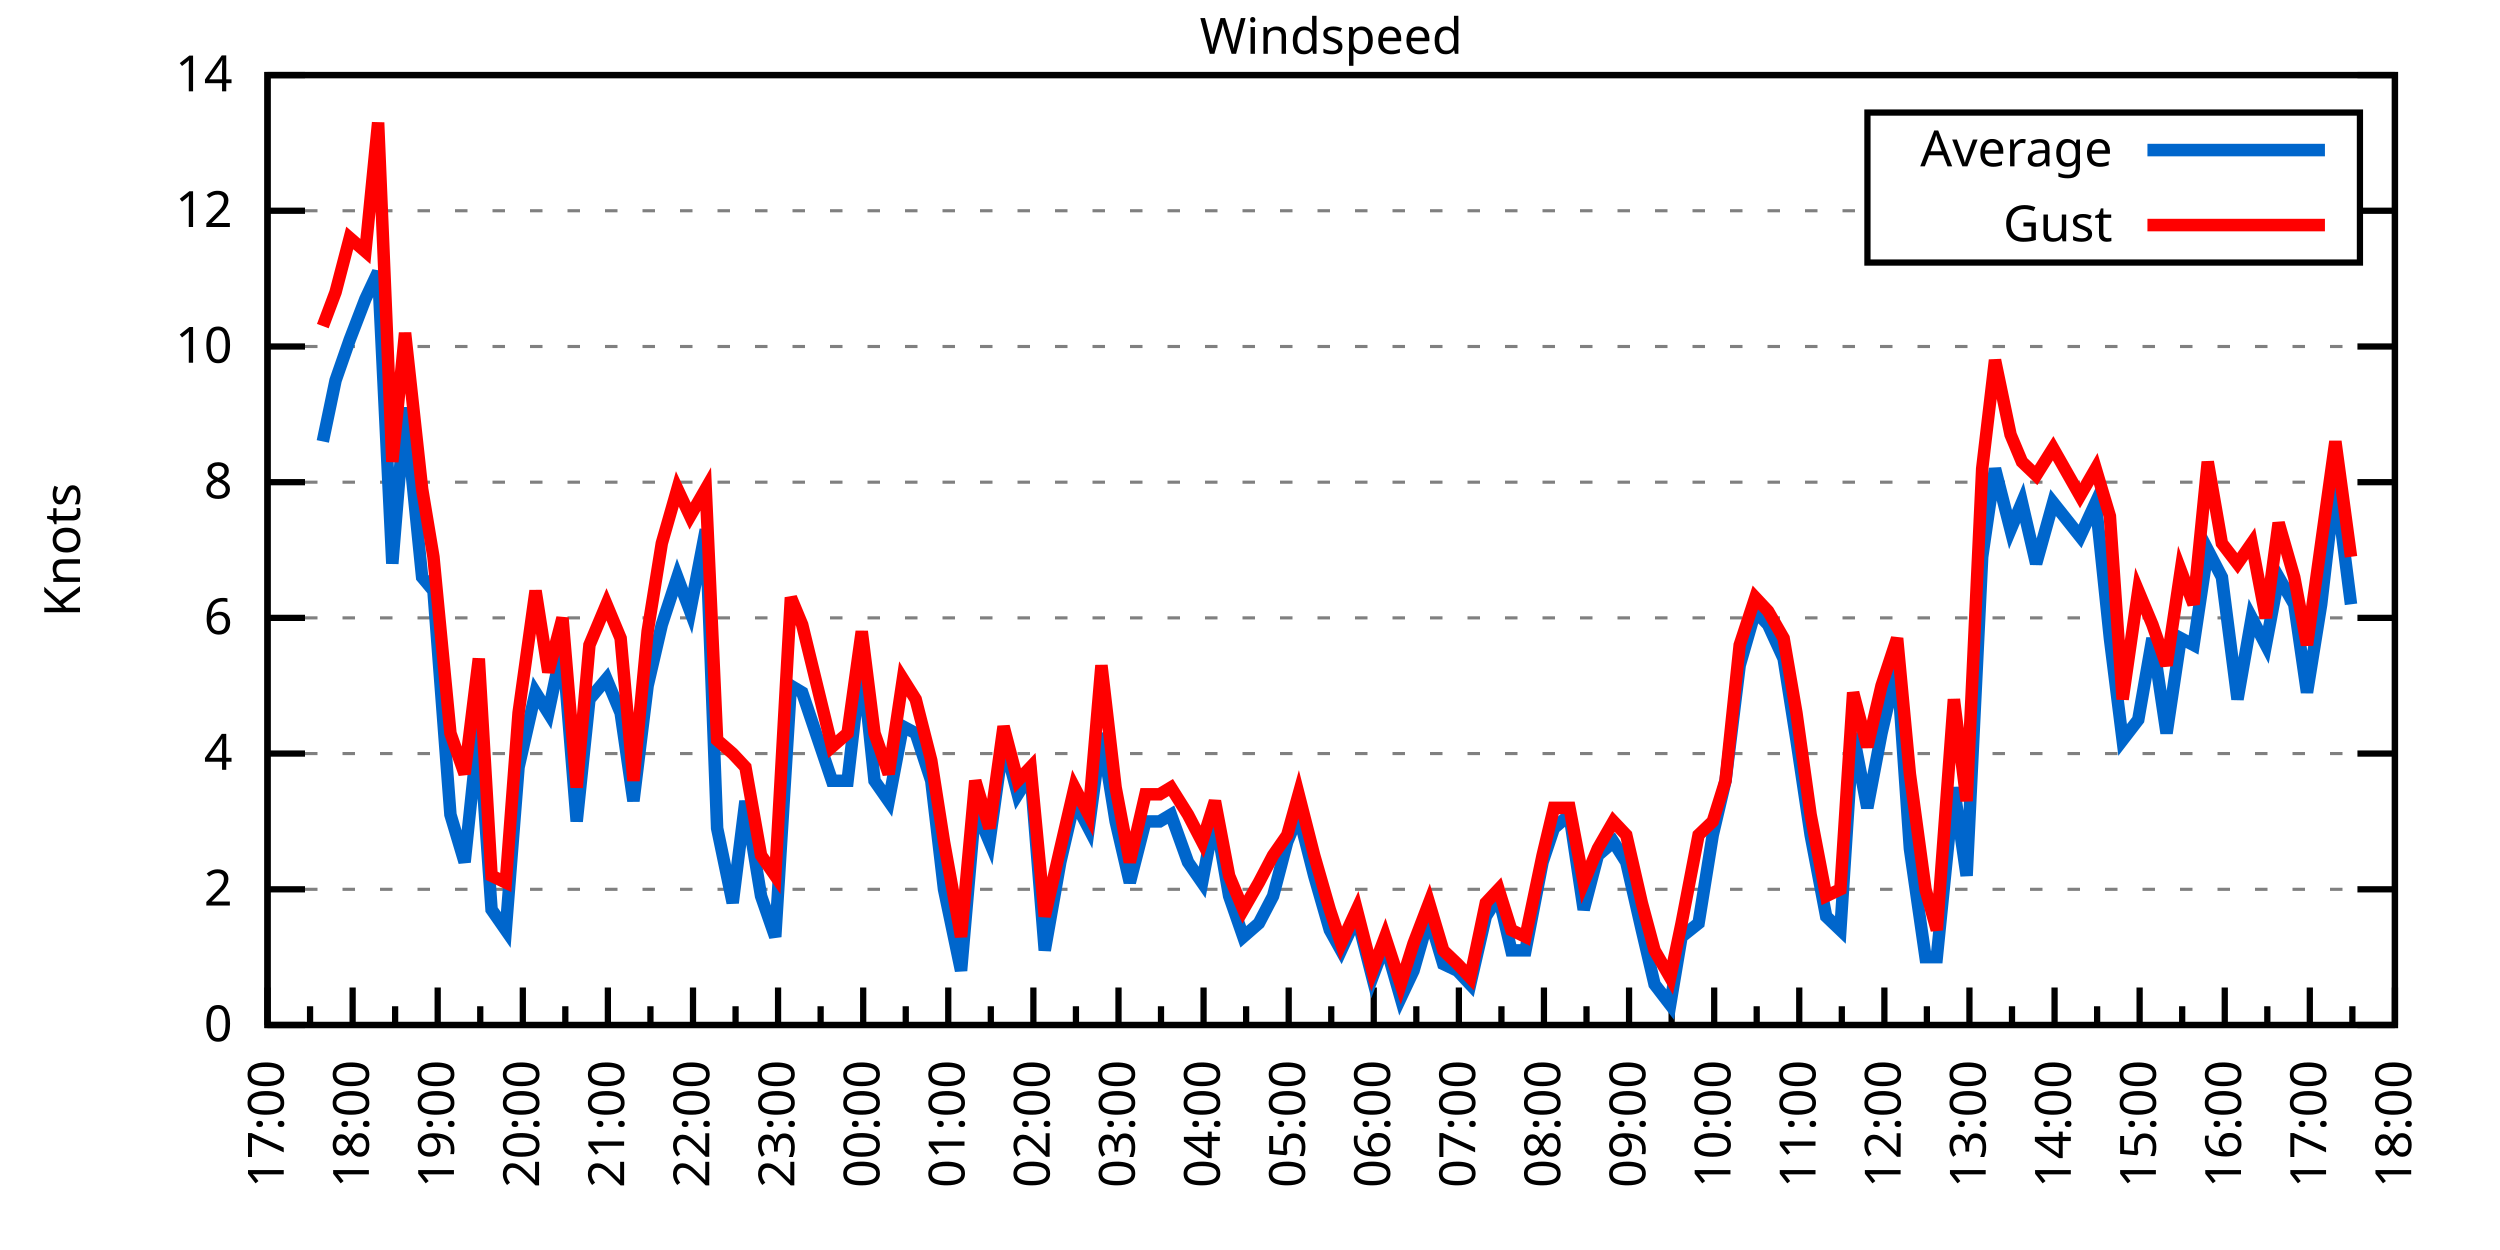
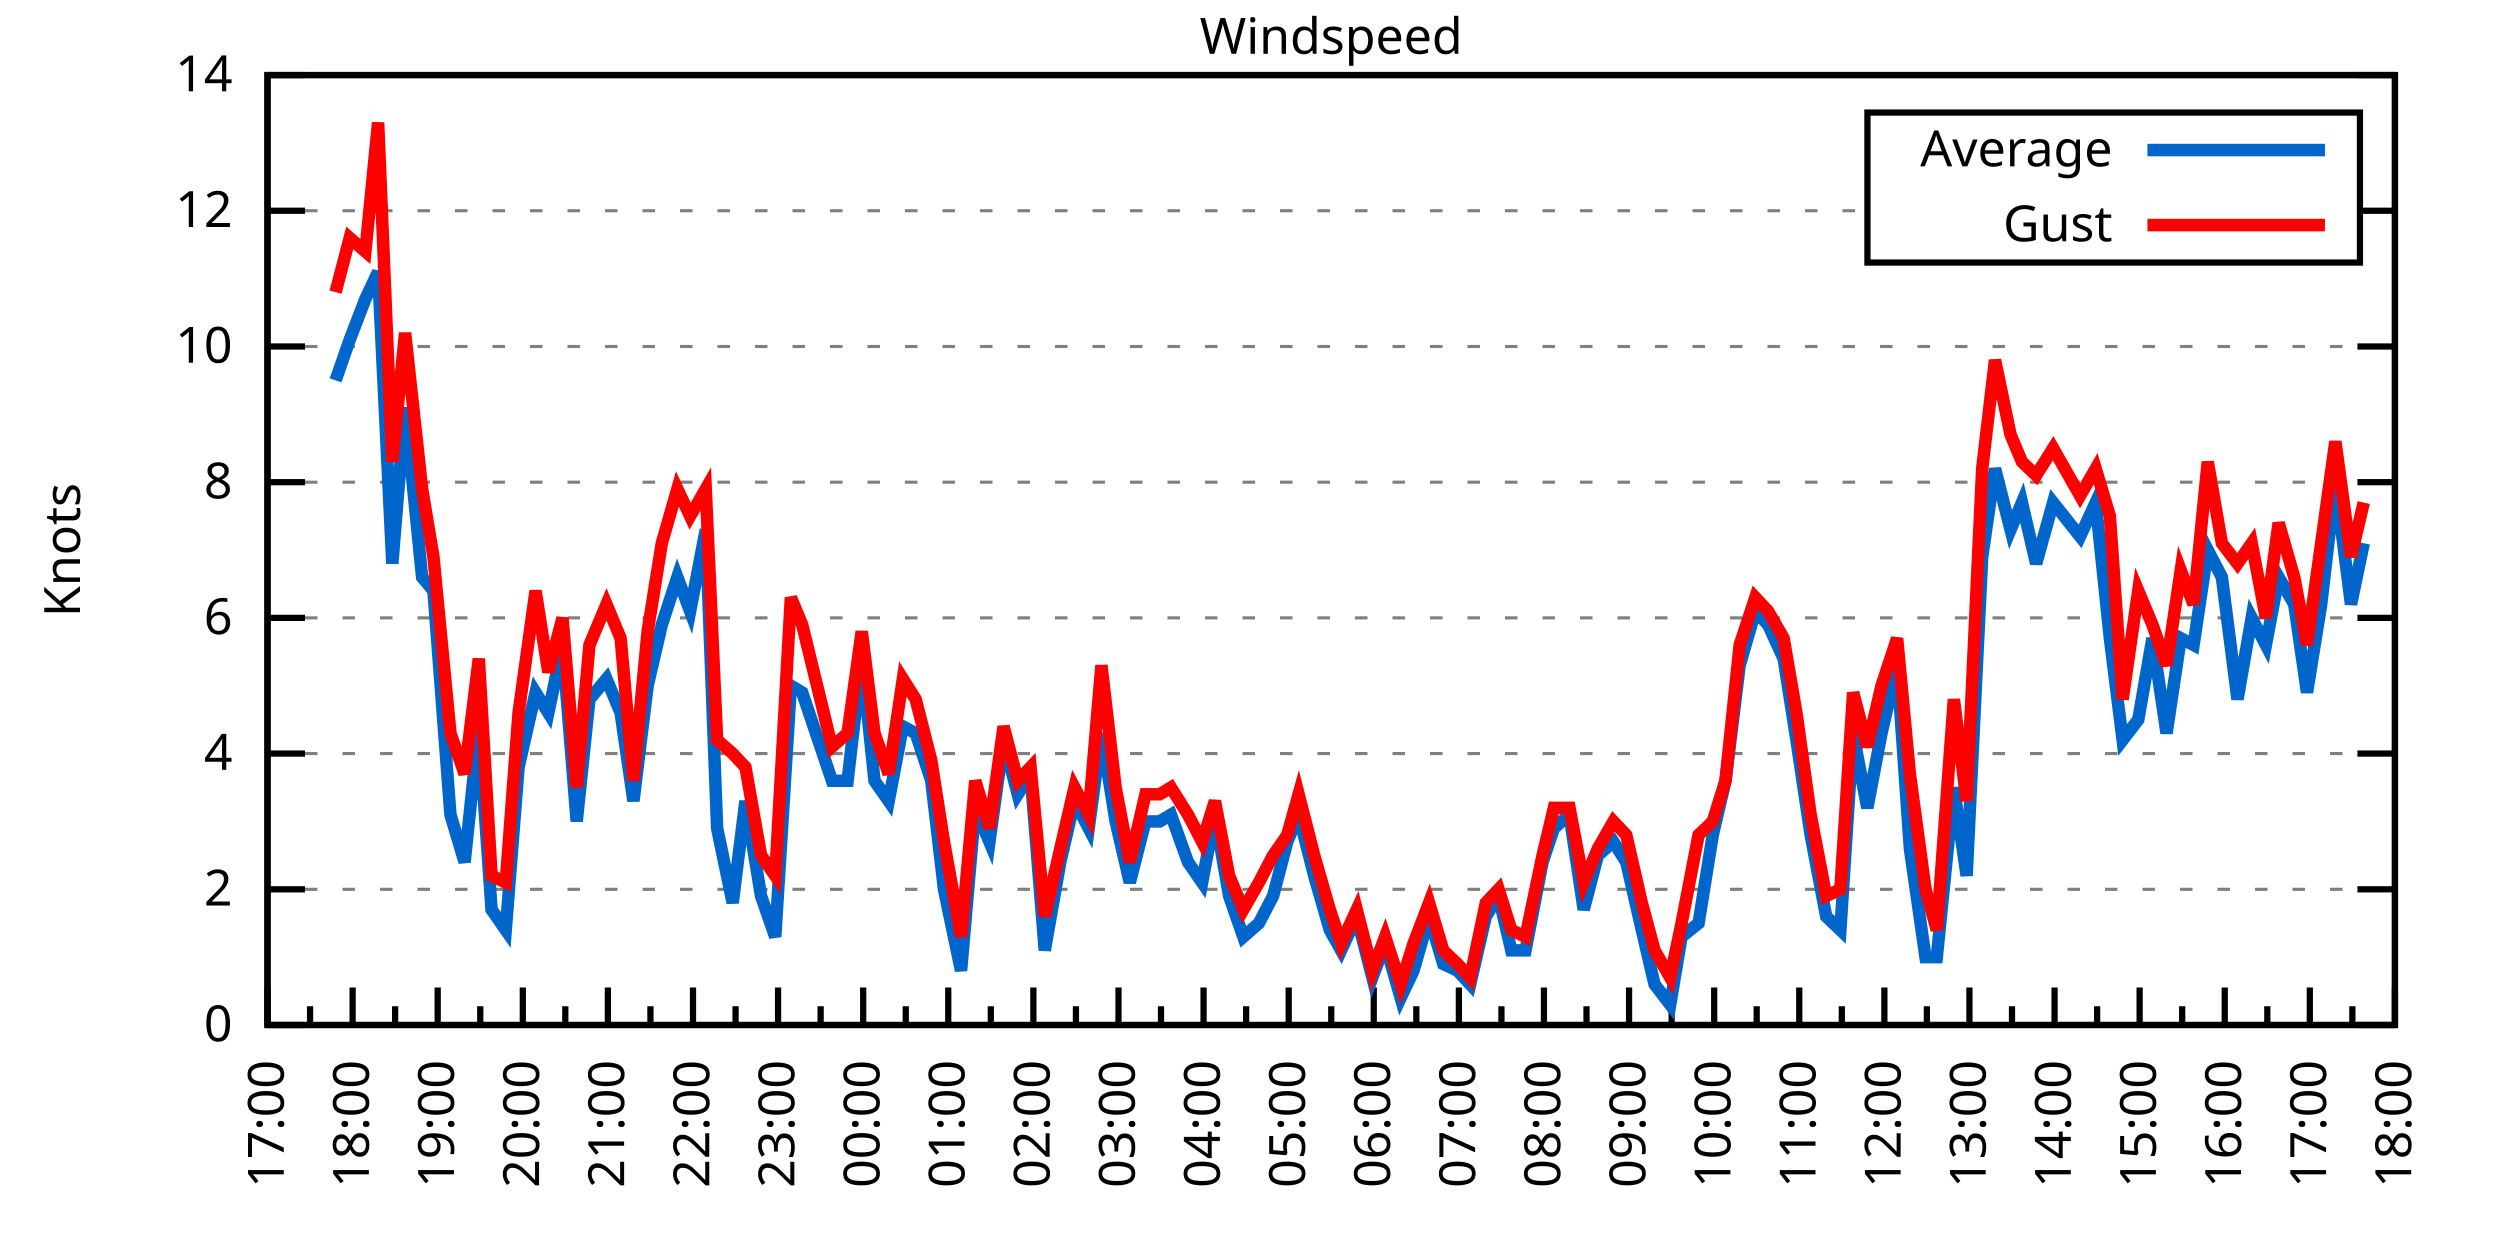
<svg xmlns="http://www.w3.org/2000/svg" xmlns:xlink="http://www.w3.org/1999/xlink" width="400" height="200" viewBox="0 0 400 200">
  <g id="gnuplot_canvas">
    <rect x="0" y="0" width="400" height="200" fill="none" />
    <defs>
      <circle id="gpDot" r="0.5" stroke-width="0.5" stroke="currentColor" />
      <path id="gpPt0" stroke-width="0.333" stroke="currentColor" d="M-1,0 h2 M0,-1 v2" />
      <path id="gpPt1" stroke-width="0.333" stroke="currentColor" d="M-1,-1 L1,1 M1,-1 L-1,1" />
      <path id="gpPt2" stroke-width="0.333" stroke="currentColor" d="M-1,0 L1,0 M0,-1 L0,1 M-1,-1 L1,1 M-1,1 L1,-1" />
      <rect id="gpPt3" stroke-width="0.333" stroke="currentColor" x="-1" y="-1" width="2" height="2" />
      <rect id="gpPt4" stroke-width="0.333" stroke="currentColor" fill="currentColor" x="-1" y="-1" width="2" height="2" />
      <circle id="gpPt5" stroke-width="0.333" stroke="currentColor" cx="0" cy="0" r="1" />
      <use xlink:href="#gpPt5" id="gpPt6" fill="currentColor" stroke="none" />
      <path id="gpPt7" stroke-width="0.333" stroke="currentColor" d="M0,-1.33 L-1.33,0.67 L1.33,0.67 z" />
      <use xlink:href="#gpPt7" id="gpPt8" fill="currentColor" stroke="none" />
      <use xlink:href="#gpPt7" id="gpPt9" stroke="currentColor" transform="rotate(180)" />
      <use xlink:href="#gpPt9" id="gpPt10" fill="currentColor" stroke="none" />
      <use xlink:href="#gpPt3" id="gpPt11" stroke="currentColor" transform="rotate(45)" />
      <use xlink:href="#gpPt11" id="gpPt12" fill="currentColor" stroke="none" />
      <path id="gpPt13" stroke-width="0.333" stroke="currentColor" d="M0,1.330 L1.265,0.411 L0.782,-1.067 L-0.782,-1.076 L-1.265,0.411 z" />
      <use xlink:href="#gpPt13" id="gpPt14" fill="currentColor" stroke="none" />
      <filter id="textbox" filterUnits="objectBoundingBox" x="0" y="0" height="1" width="1">
        <feFlood flood-color="white" flood-opacity="1" result="bgnd" />
        <feComposite in="SourceGraphic" in2="bgnd" operator="atop" />
      </filter>
      <filter id="greybox" filterUnits="objectBoundingBox" x="0" y="0" height="1" width="1">
        <feFlood flood-color="lightgrey" flood-opacity="1" result="grey" />
        <feComposite in="SourceGraphic" in2="grey" operator="atop" />
      </filter>
    </defs>
    <g fill="none" color="white" stroke="currentColor" stroke-width="1.00" stroke-linecap="butt" stroke-linejoin="miter">
</g>
    <g fill="none" color="black" stroke="currentColor" stroke-width="1.00" stroke-linecap="butt" stroke-linejoin="miter">
      <g stroke="none" shape-rendering="crispEdges">
        <polygon fill="rgb(255, 255, 255)" points="42.80,164.00 383.18,164.00 383.18,12.02 42.80,12.02 " />
      </g>
    </g>
    <g fill="none" color="black" stroke="currentColor" stroke-width="1.00" stroke-linecap="butt" stroke-linejoin="miter">
</g>
    <g fill="none" color="black" stroke="black" stroke-width="0.50" stroke-linecap="butt" stroke-linejoin="miter">
</g>
    <g fill="none" color="gray" stroke="currentColor" stroke-width="0.50" stroke-linecap="butt" stroke-linejoin="miter">
      <path stroke="gray" stroke-dasharray="2,4" class="gridline" d="M42.80,164.00 L383.19,164.00  " />
    </g>
    <g fill="none" color="gray" stroke="gray" stroke-width="1.00" stroke-linecap="butt" stroke-linejoin="miter">
</g>
    <g fill="none" color="black" stroke="currentColor" stroke-width="1.00" stroke-linecap="butt" stroke-linejoin="miter">
      <path stroke="black" d="M42.80,164.00 L48.80,164.00 M383.19,164.00 L377.19,164.00  " />
      <g transform="translate(37.20,166.60)" stroke="none" fill="black" font-family="Sans" font-size="8.00" text-anchor="end">
        <text>
          <tspan font-family="Sans"> 0</tspan>
        </text>
      </g>
    </g>
    <g fill="none" color="black" stroke="currentColor" stroke-width="1.00" stroke-linecap="butt" stroke-linejoin="miter">
</g>
    <g fill="none" color="black" stroke="black" stroke-width="0.50" stroke-linecap="butt" stroke-linejoin="miter">
</g>
    <g fill="none" color="gray" stroke="currentColor" stroke-width="0.50" stroke-linecap="butt" stroke-linejoin="miter">
      <path stroke="gray" stroke-dasharray="2,4" class="gridline" d="M42.80,142.29 L383.19,142.29  " />
    </g>
    <g fill="none" color="gray" stroke="gray" stroke-width="1.00" stroke-linecap="butt" stroke-linejoin="miter">
</g>
    <g fill="none" color="black" stroke="currentColor" stroke-width="1.00" stroke-linecap="butt" stroke-linejoin="miter">
      <path stroke="black" d="M42.80,142.29 L48.80,142.29 M383.19,142.29 L377.19,142.29  " />
      <g transform="translate(37.20,144.89)" stroke="none" fill="black" font-family="Sans" font-size="8.00" text-anchor="end">
        <text>
          <tspan font-family="Sans"> 2</tspan>
        </text>
      </g>
    </g>
    <g fill="none" color="black" stroke="currentColor" stroke-width="1.00" stroke-linecap="butt" stroke-linejoin="miter">
</g>
    <g fill="none" color="black" stroke="black" stroke-width="0.50" stroke-linecap="butt" stroke-linejoin="miter">
</g>
    <g fill="none" color="gray" stroke="currentColor" stroke-width="0.50" stroke-linecap="butt" stroke-linejoin="miter">
      <path stroke="gray" stroke-dasharray="2,4" class="gridline" d="M42.80,120.57 L383.19,120.57  " />
    </g>
    <g fill="none" color="gray" stroke="gray" stroke-width="1.00" stroke-linecap="butt" stroke-linejoin="miter">
</g>
    <g fill="none" color="black" stroke="currentColor" stroke-width="1.00" stroke-linecap="butt" stroke-linejoin="miter">
      <path stroke="black" d="M42.80,120.57 L48.80,120.57 M383.19,120.57 L377.19,120.57  " />
      <g transform="translate(37.20,123.17)" stroke="none" fill="black" font-family="Sans" font-size="8.00" text-anchor="end">
        <text>
          <tspan font-family="Sans"> 4</tspan>
        </text>
      </g>
    </g>
    <g fill="none" color="black" stroke="currentColor" stroke-width="1.00" stroke-linecap="butt" stroke-linejoin="miter">
</g>
    <g fill="none" color="black" stroke="black" stroke-width="0.50" stroke-linecap="butt" stroke-linejoin="miter">
</g>
    <g fill="none" color="gray" stroke="currentColor" stroke-width="0.50" stroke-linecap="butt" stroke-linejoin="miter">
      <path stroke="gray" stroke-dasharray="2,4" class="gridline" d="M42.80,98.86 L383.19,98.86  " />
    </g>
    <g fill="none" color="gray" stroke="gray" stroke-width="1.00" stroke-linecap="butt" stroke-linejoin="miter">
</g>
    <g fill="none" color="black" stroke="currentColor" stroke-width="1.00" stroke-linecap="butt" stroke-linejoin="miter">
      <path stroke="black" d="M42.80,98.86 L48.80,98.86 M383.19,98.86 L377.19,98.86  " />
      <g transform="translate(37.20,101.46)" stroke="none" fill="black" font-family="Sans" font-size="8.00" text-anchor="end">
        <text>
          <tspan font-family="Sans"> 6</tspan>
        </text>
      </g>
    </g>
    <g fill="none" color="black" stroke="currentColor" stroke-width="1.00" stroke-linecap="butt" stroke-linejoin="miter">
</g>
    <g fill="none" color="black" stroke="black" stroke-width="0.50" stroke-linecap="butt" stroke-linejoin="miter">
</g>
    <g fill="none" color="gray" stroke="currentColor" stroke-width="0.50" stroke-linecap="butt" stroke-linejoin="miter">
      <path stroke="gray" stroke-dasharray="2,4" class="gridline" d="M42.80,77.15 L383.19,77.15  " />
    </g>
    <g fill="none" color="gray" stroke="gray" stroke-width="1.00" stroke-linecap="butt" stroke-linejoin="miter">
</g>
    <g fill="none" color="black" stroke="currentColor" stroke-width="1.00" stroke-linecap="butt" stroke-linejoin="miter">
      <path stroke="black" d="M42.80,77.15 L48.80,77.15 M383.19,77.15 L377.19,77.15  " />
      <g transform="translate(37.20,79.75)" stroke="none" fill="black" font-family="Sans" font-size="8.00" text-anchor="end">
        <text>
          <tspan font-family="Sans"> 8</tspan>
        </text>
      </g>
    </g>
    <g fill="none" color="black" stroke="currentColor" stroke-width="1.00" stroke-linecap="butt" stroke-linejoin="miter">
</g>
    <g fill="none" color="black" stroke="black" stroke-width="0.50" stroke-linecap="butt" stroke-linejoin="miter">
</g>
    <g fill="none" color="gray" stroke="currentColor" stroke-width="0.50" stroke-linecap="butt" stroke-linejoin="miter">
      <path stroke="gray" stroke-dasharray="2,4" class="gridline" d="M42.80,55.44 L383.19,55.44  " />
    </g>
    <g fill="none" color="gray" stroke="gray" stroke-width="1.00" stroke-linecap="butt" stroke-linejoin="miter">
</g>
    <g fill="none" color="black" stroke="currentColor" stroke-width="1.00" stroke-linecap="butt" stroke-linejoin="miter">
      <path stroke="black" d="M42.80,55.44 L48.80,55.44 M383.19,55.44 L377.19,55.44  " />
      <g transform="translate(37.20,58.04)" stroke="none" fill="black" font-family="Sans" font-size="8.00" text-anchor="end">
        <text>
          <tspan font-family="Sans"> 10</tspan>
        </text>
      </g>
    </g>
    <g fill="none" color="black" stroke="currentColor" stroke-width="1.00" stroke-linecap="butt" stroke-linejoin="miter">
</g>
    <g fill="none" color="black" stroke="black" stroke-width="0.50" stroke-linecap="butt" stroke-linejoin="miter">
</g>
    <g fill="none" color="gray" stroke="currentColor" stroke-width="0.50" stroke-linecap="butt" stroke-linejoin="miter">
      <path stroke="gray" stroke-dasharray="2,4" class="gridline" d="M42.80,33.72 L298.79,33.72 M377.59,33.72 L383.19,33.72  " />
    </g>
    <g fill="none" color="gray" stroke="gray" stroke-width="1.00" stroke-linecap="butt" stroke-linejoin="miter">
</g>
    <g fill="none" color="black" stroke="currentColor" stroke-width="1.00" stroke-linecap="butt" stroke-linejoin="miter">
      <path stroke="black" d="M42.80,33.72 L48.80,33.72 M383.19,33.72 L377.19,33.72  " />
      <g transform="translate(37.20,36.32)" stroke="none" fill="black" font-family="Sans" font-size="8.00" text-anchor="end">
        <text>
          <tspan font-family="Sans"> 12</tspan>
        </text>
      </g>
    </g>
    <g fill="none" color="black" stroke="currentColor" stroke-width="1.00" stroke-linecap="butt" stroke-linejoin="miter">
</g>
    <g fill="none" color="black" stroke="black" stroke-width="0.50" stroke-linecap="butt" stroke-linejoin="miter">
</g>
    <g fill="none" color="gray" stroke="currentColor" stroke-width="0.50" stroke-linecap="butt" stroke-linejoin="miter">
      <path stroke="gray" stroke-dasharray="2,4" class="gridline" d="M42.80,12.01 L383.19,12.01  " />
    </g>
    <g fill="none" color="gray" stroke="gray" stroke-width="1.00" stroke-linecap="butt" stroke-linejoin="miter">
</g>
    <g fill="none" color="black" stroke="currentColor" stroke-width="1.00" stroke-linecap="butt" stroke-linejoin="miter">
      <path stroke="black" d="M42.80,12.01 L48.80,12.01 M383.19,12.01 L377.19,12.01  " />
      <g transform="translate(37.20,14.61)" stroke="none" fill="black" font-family="Sans" font-size="8.00" text-anchor="end">
        <text>
          <tspan font-family="Sans"> 14</tspan>
        </text>
      </g>
    </g>
    <g fill="none" color="black" stroke="currentColor" stroke-width="1.00" stroke-linecap="butt" stroke-linejoin="miter">
      <path stroke="black" d="M42.80,164.00 L42.80,158.00  " />
      <g transform="translate(45.40,169.60) rotate(270)" stroke="none" fill="black" font-family="Sans" font-size="8.00" text-anchor="end">
        <text>
          <tspan font-family="Sans">17:00</tspan>
        </text>
      </g>
    </g>
    <g fill="none" color="black" stroke="currentColor" stroke-width="1.00" stroke-linecap="butt" stroke-linejoin="miter">
      <path stroke="black" d="M49.61,164.00 L49.61,161.00 M56.42,164.00 L56.42,158.00  " />
      <g transform="translate(59.02,169.60) rotate(270)" stroke="none" fill="black" font-family="Sans" font-size="8.00" text-anchor="end">
        <text>
          <tspan font-family="Sans">18:00</tspan>
        </text>
      </g>
    </g>
    <g fill="none" color="black" stroke="currentColor" stroke-width="1.00" stroke-linecap="butt" stroke-linejoin="miter">
      <path stroke="black" d="M63.22,164.00 L63.22,161.00 M70.03,164.00 L70.03,158.00  " />
      <g transform="translate(72.63,169.60) rotate(270)" stroke="none" fill="black" font-family="Sans" font-size="8.00" text-anchor="end">
        <text>
          <tspan font-family="Sans">19:00</tspan>
        </text>
      </g>
    </g>
    <g fill="none" color="black" stroke="currentColor" stroke-width="1.00" stroke-linecap="butt" stroke-linejoin="miter">
      <path stroke="black" d="M76.84,164.00 L76.84,161.00 M83.65,164.00 L83.65,158.00  " />
      <g transform="translate(86.25,169.60) rotate(270)" stroke="none" fill="black" font-family="Sans" font-size="8.00" text-anchor="end">
        <text>
          <tspan font-family="Sans">20:00</tspan>
        </text>
      </g>
    </g>
    <g fill="none" color="black" stroke="currentColor" stroke-width="1.00" stroke-linecap="butt" stroke-linejoin="miter">
      <path stroke="black" d="M90.45,164.00 L90.45,161.00 M97.26,164.00 L97.26,158.00  " />
      <g transform="translate(99.86,169.60) rotate(270)" stroke="none" fill="black" font-family="Sans" font-size="8.00" text-anchor="end">
        <text>
          <tspan font-family="Sans">21:00</tspan>
        </text>
      </g>
    </g>
    <g fill="none" color="black" stroke="currentColor" stroke-width="1.00" stroke-linecap="butt" stroke-linejoin="miter">
      <path stroke="black" d="M104.07,164.00 L104.07,161.00 M110.88,164.00 L110.88,158.00  " />
      <g transform="translate(113.48,169.60) rotate(270)" stroke="none" fill="black" font-family="Sans" font-size="8.00" text-anchor="end">
        <text>
          <tspan font-family="Sans">22:00</tspan>
        </text>
      </g>
    </g>
    <g fill="none" color="black" stroke="currentColor" stroke-width="1.00" stroke-linecap="butt" stroke-linejoin="miter">
      <path stroke="black" d="M117.69,164.00 L117.69,161.00 M124.49,164.00 L124.49,158.00  " />
      <g transform="translate(127.09,169.60) rotate(270)" stroke="none" fill="black" font-family="Sans" font-size="8.00" text-anchor="end">
        <text>
          <tspan font-family="Sans">23:00</tspan>
        </text>
      </g>
    </g>
    <g fill="none" color="black" stroke="currentColor" stroke-width="1.00" stroke-linecap="butt" stroke-linejoin="miter">
      <path stroke="black" d="M131.30,164.00 L131.30,161.00 M138.11,164.00 L138.11,158.00  " />
      <g transform="translate(140.71,169.60) rotate(270)" stroke="none" fill="black" font-family="Sans" font-size="8.00" text-anchor="end">
        <text>
          <tspan font-family="Sans">00:00</tspan>
        </text>
      </g>
    </g>
    <g fill="none" color="black" stroke="currentColor" stroke-width="1.00" stroke-linecap="butt" stroke-linejoin="miter">
      <path stroke="black" d="M144.92,164.00 L144.92,161.00 M151.72,164.00 L151.72,158.00  " />
      <g transform="translate(154.32,169.60) rotate(270)" stroke="none" fill="black" font-family="Sans" font-size="8.00" text-anchor="end">
        <text>
          <tspan font-family="Sans">01:00</tspan>
        </text>
      </g>
    </g>
    <g fill="none" color="black" stroke="currentColor" stroke-width="1.00" stroke-linecap="butt" stroke-linejoin="miter">
      <path stroke="black" d="M158.53,164.00 L158.53,161.00 M165.34,164.00 L165.34,158.00  " />
      <g transform="translate(167.94,169.60) rotate(270)" stroke="none" fill="black" font-family="Sans" font-size="8.00" text-anchor="end">
        <text>
          <tspan font-family="Sans">02:00</tspan>
        </text>
      </g>
    </g>
    <g fill="none" color="black" stroke="currentColor" stroke-width="1.00" stroke-linecap="butt" stroke-linejoin="miter">
      <path stroke="black" d="M172.15,164.00 L172.15,161.00 M178.96,164.00 L178.96,158.00  " />
      <g transform="translate(181.56,169.60) rotate(270)" stroke="none" fill="black" font-family="Sans" font-size="8.00" text-anchor="end">
        <text>
          <tspan font-family="Sans">03:00</tspan>
        </text>
      </g>
    </g>
    <g fill="none" color="black" stroke="currentColor" stroke-width="1.00" stroke-linecap="butt" stroke-linejoin="miter">
      <path stroke="black" d="M185.76,164.00 L185.76,161.00 M192.57,164.00 L192.57,158.00  " />
      <g transform="translate(195.17,169.60) rotate(270)" stroke="none" fill="black" font-family="Sans" font-size="8.00" text-anchor="end">
        <text>
          <tspan font-family="Sans">04:00</tspan>
        </text>
      </g>
    </g>
    <g fill="none" color="black" stroke="currentColor" stroke-width="1.00" stroke-linecap="butt" stroke-linejoin="miter">
      <path stroke="black" d="M199.38,164.00 L199.38,161.00 M206.19,164.00 L206.19,158.00  " />
      <g transform="translate(208.79,169.60) rotate(270)" stroke="none" fill="black" font-family="Sans" font-size="8.00" text-anchor="end">
        <text>
          <tspan font-family="Sans">05:00</tspan>
        </text>
      </g>
    </g>
    <g fill="none" color="black" stroke="currentColor" stroke-width="1.00" stroke-linecap="butt" stroke-linejoin="miter">
      <path stroke="black" d="M213.00,164.00 L213.00,161.00 M219.80,164.00 L219.80,158.00  " />
      <g transform="translate(222.40,169.60) rotate(270)" stroke="none" fill="black" font-family="Sans" font-size="8.00" text-anchor="end">
        <text>
          <tspan font-family="Sans">06:00</tspan>
        </text>
      </g>
    </g>
    <g fill="none" color="black" stroke="currentColor" stroke-width="1.00" stroke-linecap="butt" stroke-linejoin="miter">
      <path stroke="black" d="M226.61,164.00 L226.61,161.00 M233.42,164.00 L233.42,158.00  " />
      <g transform="translate(236.02,169.60) rotate(270)" stroke="none" fill="black" font-family="Sans" font-size="8.00" text-anchor="end">
        <text>
          <tspan font-family="Sans">07:00</tspan>
        </text>
      </g>
    </g>
    <g fill="none" color="black" stroke="currentColor" stroke-width="1.00" stroke-linecap="butt" stroke-linejoin="miter">
      <path stroke="black" d="M240.23,164.00 L240.23,161.00 M247.03,164.00 L247.03,158.00  " />
      <g transform="translate(249.63,169.60) rotate(270)" stroke="none" fill="black" font-family="Sans" font-size="8.00" text-anchor="end">
        <text>
          <tspan font-family="Sans">08:00</tspan>
        </text>
      </g>
    </g>
    <g fill="none" color="black" stroke="currentColor" stroke-width="1.00" stroke-linecap="butt" stroke-linejoin="miter">
      <path stroke="black" d="M253.84,164.00 L253.84,161.00 M260.65,164.00 L260.65,158.00  " />
      <g transform="translate(263.25,169.60) rotate(270)" stroke="none" fill="black" font-family="Sans" font-size="8.00" text-anchor="end">
        <text>
          <tspan font-family="Sans">09:00</tspan>
        </text>
      </g>
    </g>
    <g fill="none" color="black" stroke="currentColor" stroke-width="1.00" stroke-linecap="butt" stroke-linejoin="miter">
      <path stroke="black" d="M267.46,164.00 L267.46,161.00 M274.27,164.00 L274.27,158.00  " />
      <g transform="translate(276.87,169.60) rotate(270)" stroke="none" fill="black" font-family="Sans" font-size="8.00" text-anchor="end">
        <text>
          <tspan font-family="Sans">10:00</tspan>
        </text>
      </g>
    </g>
    <g fill="none" color="black" stroke="currentColor" stroke-width="1.00" stroke-linecap="butt" stroke-linejoin="miter">
      <path stroke="black" d="M281.07,164.00 L281.07,161.00 M287.88,164.00 L287.88,158.00  " />
      <g transform="translate(290.48,169.60) rotate(270)" stroke="none" fill="black" font-family="Sans" font-size="8.00" text-anchor="end">
        <text>
          <tspan font-family="Sans">11:00</tspan>
        </text>
      </g>
    </g>
    <g fill="none" color="black" stroke="currentColor" stroke-width="1.00" stroke-linecap="butt" stroke-linejoin="miter">
      <path stroke="black" d="M294.69,164.00 L294.69,161.00 M301.50,164.00 L301.50,158.00  " />
      <g transform="translate(304.10,169.60) rotate(270)" stroke="none" fill="black" font-family="Sans" font-size="8.00" text-anchor="end">
        <text>
          <tspan font-family="Sans">12:00</tspan>
        </text>
      </g>
    </g>
    <g fill="none" color="black" stroke="currentColor" stroke-width="1.00" stroke-linecap="butt" stroke-linejoin="miter">
      <path stroke="black" d="M308.30,164.00 L308.30,161.00 M315.11,164.00 L315.11,158.00  " />
      <g transform="translate(317.71,169.60) rotate(270)" stroke="none" fill="black" font-family="Sans" font-size="8.00" text-anchor="end">
        <text>
          <tspan font-family="Sans">13:00</tspan>
        </text>
      </g>
    </g>
    <g fill="none" color="black" stroke="currentColor" stroke-width="1.00" stroke-linecap="butt" stroke-linejoin="miter">
      <path stroke="black" d="M321.92,164.00 L321.92,161.00 M328.73,164.00 L328.73,158.00  " />
      <g transform="translate(331.33,169.60) rotate(270)" stroke="none" fill="black" font-family="Sans" font-size="8.00" text-anchor="end">
        <text>
          <tspan font-family="Sans">14:00</tspan>
        </text>
      </g>
    </g>
    <g fill="none" color="black" stroke="currentColor" stroke-width="1.00" stroke-linecap="butt" stroke-linejoin="miter">
      <path stroke="black" d="M335.54,164.00 L335.54,161.00 M342.34,164.00 L342.34,158.00  " />
      <g transform="translate(344.94,169.60) rotate(270)" stroke="none" fill="black" font-family="Sans" font-size="8.00" text-anchor="end">
        <text>
          <tspan font-family="Sans">15:00</tspan>
        </text>
      </g>
    </g>
    <g fill="none" color="black" stroke="currentColor" stroke-width="1.00" stroke-linecap="butt" stroke-linejoin="miter">
      <path stroke="black" d="M349.15,164.00 L349.15,161.00 M355.96,164.00 L355.96,158.00  " />
      <g transform="translate(358.56,169.60) rotate(270)" stroke="none" fill="black" font-family="Sans" font-size="8.00" text-anchor="end">
        <text>
          <tspan font-family="Sans">16:00</tspan>
        </text>
      </g>
    </g>
    <g fill="none" color="black" stroke="currentColor" stroke-width="1.00" stroke-linecap="butt" stroke-linejoin="miter">
      <path stroke="black" d="M362.77,164.00 L362.77,161.00 M369.57,164.00 L369.57,158.00  " />
      <g transform="translate(372.17,169.60) rotate(270)" stroke="none" fill="black" font-family="Sans" font-size="8.00" text-anchor="end">
        <text>
          <tspan font-family="Sans">17:00</tspan>
        </text>
      </g>
    </g>
    <g fill="none" color="black" stroke="currentColor" stroke-width="1.00" stroke-linecap="butt" stroke-linejoin="miter">
      <path stroke="black" d="M376.38,164.00 L376.38,161.00 M383.19,164.00 L383.19,158.00  " />
      <g transform="translate(385.79,169.60) rotate(270)" stroke="none" fill="black" font-family="Sans" font-size="8.00" text-anchor="end">
        <text>
          <tspan font-family="Sans">18:00</tspan>
        </text>
      </g>
    </g>
    <g fill="none" color="black" stroke="currentColor" stroke-width="1.00" stroke-linecap="butt" stroke-linejoin="miter">
</g>
    <g fill="none" color="black" stroke="currentColor" stroke-width="1.00" stroke-linecap="butt" stroke-linejoin="miter">
      <path stroke="black" d="M42.80,12.01 L42.80,164.00 L383.19,164.00 L383.19,12.01 L42.80,12.01 Z  " />
    </g>
    <g fill="none" color="black" stroke="currentColor" stroke-width="1.00" stroke-linecap="butt" stroke-linejoin="miter">
      <g transform="translate(12.80,88.01) rotate(270)" stroke="none" fill="black" font-family="Sans" font-size="8.00" text-anchor="middle">
        <text>
          <tspan font-family="Sans">Knots</tspan>
        </text>
      </g>
    </g>
    <g fill="none" color="black" stroke="currentColor" stroke-width="1.00" stroke-linecap="butt" stroke-linejoin="miter">
</g>
    <g fill="none" color="black" stroke="currentColor" stroke-width="1.00" stroke-linecap="butt" stroke-linejoin="miter">
      <path stroke="black" d="M298.79,42.01 L298.79,18.01 L377.59,18.01 L377.59,42.01 L298.79,42.01 Z  " />
    </g>
    <g id="Windspeed_plot_1">
      <g fill="none" color="white" stroke="black" stroke-width="2.00" stroke-linecap="butt" stroke-linejoin="miter">
</g>
      <g fill="none" color="black" stroke="currentColor" stroke-width="2.00" stroke-linecap="butt" stroke-linejoin="miter">
        <g transform="translate(337.99,26.61)" stroke="none" fill="black" font-family="Sans" font-size="8.00" text-anchor="end">
          <text>
            <tspan font-family="Sans">Average</tspan>
          </text>
        </g>
      </g>
      <g fill="none" color="black" stroke="currentColor" stroke-width="2.00" stroke-linecap="butt" stroke-linejoin="miter">
-         <path stroke="rgb(  0, 102, 204)" d="M343.59,24.01 L371.99,24.01 M51.65,70.63 L53.69,60.86 L55.96,54.35 L58.46,47.84 L60.50,43.49 L62.77,90.18   L64.81,65.21 L67.54,92.35 L69.35,94.52 L72.07,130.35 L74.34,137.94 L76.61,116.23 L78.65,145.54 L80.92,148.80   L82.97,122.75 L85.69,110.80 L87.73,114.06 L90.00,103.20 L92.27,131.43 L94.31,111.89 L97.04,108.63 L99.30,114.06   L101.35,128.17 L103.62,109.72 L105.89,99.95 L108.38,92.35 L110.42,97.78 L112.92,84.75 L114.74,132.52 L117.23,144.46   L119.27,128.17 L121.77,143.37 L124.04,149.89 L126.54,109.72 L128.35,110.80 L133.12,124.92 L135.61,124.92 L137.88,105.38   L139.92,124.92 L142.19,128.17 L144.46,116.23 L146.51,117.32 L149.00,124.92 L151.04,142.29 L153.77,155.31 L156.04,129.26   L158.31,134.69 L160.57,118.40 L162.84,127.09 L164.89,123.83 L167.16,152.06 L169.65,137.94 L171.92,128.17 L174.19,132.52   L176.23,117.32 L178.50,131.43 L180.77,141.20 L183.27,131.43 L185.54,131.43 L187.35,130.35 L190.08,137.94 L192.34,141.20   L194.39,130.35 L196.66,143.37 L198.93,149.89 L201.42,147.72 L203.69,143.37 L205.96,134.69 L207.78,130.35 L210.27,140.12   L212.77,148.80 L214.58,152.06 L217.08,146.63 L219.58,156.40 L221.62,150.97 L224.11,159.66 L226.16,155.31 L228.65,146.63   L230.92,154.23 L233.19,155.31 L235.23,157.49 L237.73,146.63 L239.77,143.37 L241.81,152.06 L244.08,152.06 L246.81,137.94   L248.62,132.52 L251.12,130.35 L253.39,145.54 L255.66,136.86 L258.15,134.69 L260.20,137.94 L262.69,148.80 L264.73,157.49   L267.23,160.74 L269.05,149.89 L271.77,147.72 L274.04,133.60 L276.08,124.92 L278.35,106.46 L280.85,97.78 L282.89,99.95   L285.38,105.38 L287.43,118.40 L289.70,133.60 L292.19,146.63 L294.46,148.80 L296.50,117.32 L298.77,129.26 L301.04,117.32   L303.54,106.46 L305.58,135.77 L308.08,153.14 L309.89,153.14 L312.62,126.00 L314.66,140.12 L317.15,89.09 L319.20,74.98   L321.69,84.75 L323.51,80.41 L325.78,90.18 L328.50,80.41 L332.81,85.83 L335.31,80.41 L337.58,102.12 L339.62,118.40   L342.12,115.15 L344.39,102.12 L346.65,117.32 L348.92,102.12 L350.97,103.20 L353.24,88.00 L355.50,92.35 L358.00,111.89   L360.27,98.86 L362.54,103.20 L364.58,92.35 L367.08,96.69 L369.12,110.80 L371.39,96.69 L373.66,77.15 L376.16,96.69    " />
+         <path stroke="rgb(  0, 102, 204)" d="M343.59,24.01 L371.99,24.01 M53.69,60.86 L55.96,54.35 L58.46,47.84 L60.50,43.49 L62.77,90.18 L64.81,65.21   L67.54,92.35 L69.35,94.52 L72.07,130.35 L74.34,137.94 L76.61,116.23 L78.65,145.54 L80.92,148.80 L82.97,122.75   L85.69,110.80 L87.73,114.06 L90.00,103.20 L92.27,131.43 L94.31,111.89 L97.04,108.63 L99.30,114.06 L101.35,128.17   L103.62,109.72 L105.89,99.95 L108.38,92.35 L110.42,97.78 L112.92,84.75 L114.74,132.52 L117.23,144.46 L119.27,128.17   L121.77,143.37 L124.04,149.89 L126.54,109.72 L128.35,110.80 L133.12,124.92 L135.61,124.92 L137.88,105.38 L139.92,124.92   L142.19,128.17 L144.46,116.23 L146.51,117.32 L149.00,124.92 L151.04,142.29 L153.77,155.31 L156.04,129.26 L158.31,134.69   L160.57,118.40 L162.84,127.09 L164.89,123.83 L167.16,152.06 L169.65,137.94 L171.92,128.17 L174.19,132.52 L176.23,117.32   L178.50,131.43 L180.77,141.20 L183.27,131.43 L185.54,131.43 L187.35,130.35 L190.08,137.94 L192.34,141.20 L194.39,130.35   L196.66,143.37 L198.93,149.89 L201.42,147.72 L203.69,143.37 L205.96,134.69 L207.78,130.35 L210.27,140.12 L212.77,148.80   L214.58,152.06 L217.08,146.63 L219.58,156.40 L221.62,150.97 L224.11,159.66 L226.16,155.31 L228.65,146.63 L230.92,154.23   L233.19,155.31 L235.23,157.49 L237.73,146.63 L239.77,143.37 L241.81,152.06 L244.08,152.06 L246.81,137.94 L248.62,132.52   L251.12,130.35 L253.39,145.54 L255.66,136.86 L258.15,134.69 L260.20,137.94 L262.69,148.80 L264.73,157.49 L267.23,160.74   L269.05,149.89 L271.77,147.72 L274.04,133.60 L276.08,124.92 L278.35,106.46 L280.85,97.78 L282.89,99.95 L285.38,105.38   L287.43,118.40 L289.70,133.60 L292.19,146.63 L294.46,148.80 L296.50,117.32 L298.77,129.26 L301.04,117.32 L303.54,106.46   L305.58,135.77 L308.08,153.14 L309.89,153.14 L312.62,126.00 L314.66,140.12 L317.15,89.09 L319.20,74.98 L321.69,84.75   L323.51,80.41 L325.78,90.18 L328.50,80.41 L332.81,85.83 L335.31,80.41 L337.58,102.12 L339.62,118.40 L342.12,115.15   L344.39,102.12 L346.65,117.32 L348.92,102.12 L350.97,103.20 L353.24,88.00 L355.50,92.35 L358.00,111.89 L360.27,98.86   L362.54,103.20 L364.58,92.35 L367.08,96.69 L369.12,110.80 L371.39,96.69 L373.66,77.15 L376.16,96.69 L378.20,86.92    " />
      </g>
    </g>
    <g id="Windspeed_plot_2">
      <g fill="none" color="black" stroke="currentColor" stroke-width="2.00" stroke-linecap="butt" stroke-linejoin="miter">
        <g transform="translate(337.99,38.61)" stroke="none" fill="black" font-family="Sans" font-size="8.00" text-anchor="end">
          <text>
            <tspan font-family="Sans">Gust</tspan>
          </text>
        </g>
      </g>
      <g fill="none" color="black" stroke="currentColor" stroke-width="2.00" stroke-linecap="butt" stroke-linejoin="miter">
-         <path stroke="rgb(255,   0,   0)" d="M343.59,36.01 L371.99,36.01 M51.65,52.18 L53.69,46.75 L55.96,38.07 L58.46,40.24 L60.50,19.61 L62.77,73.89   L64.81,53.26 L67.54,78.23 L69.35,89.09 L72.07,117.32 L74.34,123.83 L76.61,105.38 L78.65,140.12 L80.92,141.20   L82.97,114.06 L85.69,94.52 L87.73,107.55 L90.00,98.86 L92.27,126.00 L94.31,103.20 L97.04,96.69 L99.30,102.12   L101.35,124.92 L103.62,101.03 L105.89,86.92 L108.38,78.23 L110.42,82.58 L112.92,78.23 L114.74,118.40 L117.23,120.57   L119.27,122.75 L121.77,136.86 L124.04,140.12 L126.54,95.60 L128.35,99.95 L133.12,119.49 L135.61,117.32 L137.88,101.03   L139.92,117.32 L142.19,123.83 L144.46,108.63 L146.51,111.89 L149.00,121.66 L151.04,134.69 L153.77,149.89 L156.04,124.92   L158.31,132.52 L160.57,116.23 L162.84,124.92 L164.89,122.75 L167.16,146.63 L169.65,135.77 L171.92,126.00 L174.19,130.35   L176.23,106.46 L178.50,126.00 L180.77,137.94 L183.27,127.09 L185.54,127.09 L187.35,126.00 L190.08,130.35 L192.34,134.69   L194.39,128.17 L196.66,140.12 L198.93,145.54 L201.42,141.20 L203.69,136.86 L205.96,133.60 L207.78,127.09 L210.27,136.86   L212.77,145.54 L214.58,150.97 L217.08,145.54 L219.58,155.31 L221.62,149.89 L224.11,157.49 L226.16,150.97 L228.65,144.46   L230.92,152.06 L233.19,154.23 L235.23,156.40 L237.73,144.46 L239.77,142.29 L241.81,148.80 L244.08,149.89 L246.81,136.86   L248.62,129.26 L251.12,129.26 L253.39,141.20 L255.66,135.77 L258.15,131.43 L260.20,133.60 L262.69,144.46 L264.73,152.06   L267.23,156.40 L269.05,147.72 L271.77,133.60 L274.04,131.43 L276.08,124.92 L278.35,103.20 L280.85,95.60 L282.89,97.78   L285.38,102.12 L287.43,114.06 L289.70,130.35 L292.19,143.37 L294.46,142.29 L296.50,110.80 L298.77,119.49 L301.04,109.72   L303.54,102.12 L305.58,123.83 L308.08,142.29 L309.89,148.80 L312.62,111.89 L314.66,128.17 L317.15,74.98 L319.20,57.61   L321.69,69.55 L323.51,73.89 L325.78,76.06 L328.50,71.72 L332.81,79.32 L335.31,74.98 L337.58,82.58 L339.62,111.89   L342.12,94.52 L344.39,99.95 L346.65,106.46 L348.92,91.26 L350.97,96.69 L353.24,73.89 L355.50,86.92 L358.00,90.18   L360.27,86.92 L362.54,98.86 L364.58,83.66 L367.08,92.35 L369.12,103.20 L371.39,86.92 L373.66,70.63 L376.16,89.09    " />
+         <path stroke="rgb(255,   0,   0)" d="M343.59,36.01 L371.99,36.01 M53.69,46.75 L55.96,38.07 L58.46,40.24 L60.50,19.61 L62.77,73.89 L64.81,53.26   L67.54,78.23 L69.35,89.09 L72.07,117.32 L74.34,123.83 L76.61,105.38 L78.65,140.12 L80.92,141.20 L82.97,114.06   L85.69,94.52 L87.73,107.55 L90.00,98.86 L92.27,126.00 L94.31,103.20 L97.04,96.69 L99.30,102.12 L101.35,124.92   L103.62,101.03 L105.89,86.92 L108.38,78.23 L110.42,82.58 L112.92,78.23 L114.74,118.40 L117.23,120.57 L119.27,122.75   L121.77,136.86 L124.04,140.12 L126.54,95.60 L128.35,99.95 L133.12,119.49 L135.61,117.32 L137.88,101.03 L139.92,117.32   L142.19,123.83 L144.46,108.63 L146.51,111.89 L149.00,121.66 L151.04,134.69 L153.77,149.89 L156.04,124.92 L158.31,132.52   L160.57,116.23 L162.84,124.92 L164.89,122.75 L167.16,146.63 L169.65,135.77 L171.92,126.00 L174.19,130.35 L176.23,106.46   L178.50,126.00 L180.77,137.94 L183.27,127.09 L185.54,127.09 L187.35,126.00 L190.08,130.35 L192.34,134.69 L194.39,128.17   L196.66,140.12 L198.93,145.54 L201.42,141.20 L203.69,136.86 L205.96,133.60 L207.78,127.09 L210.27,136.86 L212.77,145.54   L214.58,150.97 L217.08,145.54 L219.58,155.31 L221.62,149.89 L224.11,157.49 L226.16,150.97 L228.65,144.46 L230.92,152.06   L233.19,154.23 L235.23,156.40 L237.73,144.46 L239.77,142.29 L241.81,148.80 L244.08,149.89 L246.81,136.86 L248.62,129.26   L251.12,129.26 L253.39,141.20 L255.66,135.77 L258.15,131.43 L260.20,133.60 L262.69,144.46 L264.73,152.06 L267.23,156.40   L269.05,147.72 L271.77,133.60 L274.04,131.43 L276.08,124.92 L278.35,103.20 L280.85,95.60 L282.89,97.78 L285.38,102.12   L287.43,114.06 L289.70,130.35 L292.19,143.37 L294.46,142.29 L296.50,110.80 L298.77,119.49 L301.04,109.72 L303.54,102.12   L305.58,123.83 L308.08,142.29 L309.89,148.80 L312.62,111.89 L314.66,128.17 L317.15,74.98 L319.20,57.61 L321.69,69.55   L323.51,73.89 L325.78,76.06 L328.50,71.72 L332.81,79.32 L335.31,74.98 L337.58,82.58 L339.62,111.89 L342.12,94.52   L344.39,99.95 L346.65,106.46 L348.92,91.26 L350.97,96.69 L353.24,73.89 L355.50,86.92 L358.00,90.18 L360.27,86.92   L362.54,98.86 L364.58,83.66 L367.08,92.35 L369.12,103.20 L371.39,86.92 L373.66,70.63 L376.16,89.09 L378.20,80.41    " />
      </g>
    </g>
    <g fill="none" color="black" stroke="currentColor" stroke-width="2.00" stroke-linecap="butt" stroke-linejoin="miter">
</g>
    <g fill="none" color="black" stroke="black" stroke-width="1.00" stroke-linecap="butt" stroke-linejoin="miter">
</g>
    <g fill="none" color="black" stroke="currentColor" stroke-width="1.00" stroke-linecap="butt" stroke-linejoin="miter">
      <path stroke="black" d="M42.80,12.01 L42.80,164.00 L383.19,164.00 L383.19,12.01 L42.80,12.01 Z  " />
    </g>
    <g fill="none" color="black" stroke="currentColor" stroke-width="1.00" stroke-linecap="butt" stroke-linejoin="miter">
      <g transform="translate(212.99,8.61)" stroke="none" fill="black" font-family="Sans" font-size="8.00" text-anchor="middle">
        <text>
          <tspan font-family="Sans">Windspeed</tspan>
        </text>
      </g>
    </g>
    <g fill="none" color="black" stroke="currentColor" stroke-width="1.00" stroke-linecap="butt" stroke-linejoin="miter">
</g>
  </g>
</svg>
